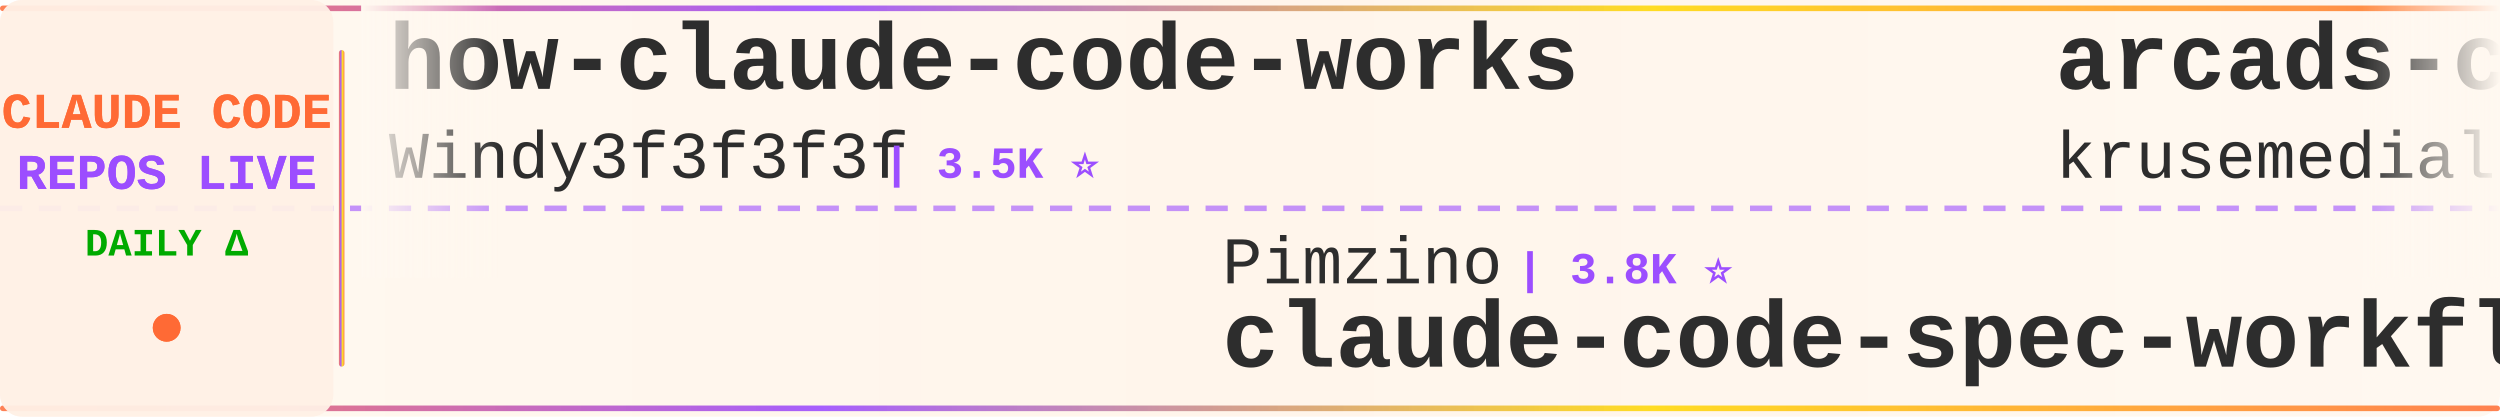
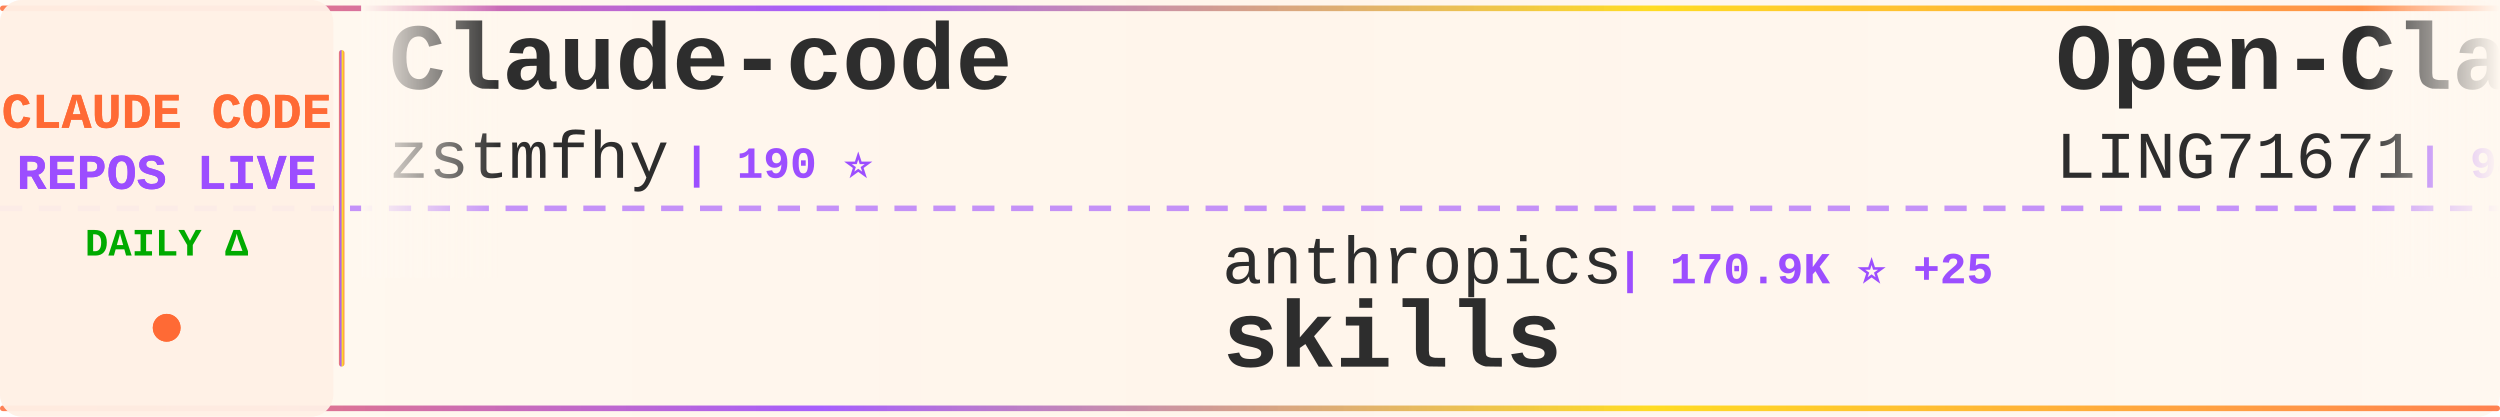
<svg xmlns="http://www.w3.org/2000/svg" width="900" height="150">
  <defs>
    <linearGradient id="tickerBg" x1="0%" y1="0%" x2="100%" y2="0%">
      <stop offset="0%" style="stop-color:#fff8f0;stop-opacity:0.98" />
      <stop offset="50%" style="stop-color:#fff5eb;stop-opacity:1" />
      <stop offset="100%" style="stop-color:#fff8f0;stop-opacity:0.98" />
    </linearGradient>
    <linearGradient id="borderGrad" x1="0%" y1="0%" x2="100%" y2="0%">
      <stop offset="0%" style="stop-color:#FF6B35;stop-opacity:0.85">
        <animate attributeName="stop-opacity" values="0.85;1;0.85" dur="2s" repeatCount="indefinite" />
      </stop>
      <stop offset="33%" style="stop-color:#9C4EFF;stop-opacity:0.9">
        <animate attributeName="stop-opacity" values="0.9;1;0.9" dur="2.2s" repeatCount="indefinite" />
      </stop>
      <stop offset="66%" style="stop-color:#FFD700;stop-opacity:0.85">
        <animate attributeName="stop-opacity" values="0.85;1;0.85" dur="1.8s" repeatCount="indefinite" />
      </stop>
      <stop offset="100%" style="stop-color:#FF6B35;stop-opacity:0.85">
        <animate attributeName="stop-opacity" values="0.85;1;0.85" dur="2s" repeatCount="indefinite" />
      </stop>
    </linearGradient>
    <filter id="textGlow">
      <feGaussianBlur stdDeviation="0.15" result="coloredBlur" />
      <feMerge>
        <feMergeNode in="coloredBlur" />
        <feMergeNode in="SourceGraphic" />
      </feMerge>
    </filter>
    <filter id="metricGlow">
      <feGaussianBlur stdDeviation="0.2" result="coloredBlur" />
      <feMerge>
        <feMergeNode in="coloredBlur" />
        <feMergeNode in="SourceGraphic" />
      </feMerge>
    </filter>
    <linearGradient id="leftFade" x1="0%" y1="0%" x2="100%" y2="0%">
      <stop offset="0%" style="stop-color:#fff8f0;stop-opacity:1" />
      <stop offset="100%" style="stop-color:#fff8f0;stop-opacity:0" />
    </linearGradient>
    <linearGradient id="rightFade" x1="0%" y1="0%" x2="100%" y2="0%">
      <stop offset="0%" style="stop-color:#fff8f0;stop-opacity:0" />
      <stop offset="100%" style="stop-color:#fff8f0;stop-opacity:1" />
    </linearGradient>
  </defs>
  <rect width="900" height="150" fill="url(#tickerBg)" rx="8" />
  <rect x="0" y="2" width="900" height="2" fill="url(#borderGrad)" rx="1" />
  <rect x="0" y="146" width="900" height="2" fill="url(#borderGrad)" rx="1" />
  <line x1="0" y1="75" x2="900" y2="75" stroke="#9C4EFF" stroke-width="2" stroke-dasharray="8 6" opacity="0.6" />
  <rect x="0" y="0" width="120" height="150" fill="#fff0e6" opacity="0.95" rx="8" />
  <text x="60" y="46" font-family="'Courier New', monospace" font-size="18" font-weight="bold" fill="#FF6B35" text-anchor="middle" filter="url(#textGlow)">
    CLAUDE CODE
  </text>
  <text x="60" y="68" font-family="'Courier New', monospace" font-size="18" font-weight="bold" fill="#9C4EFF" text-anchor="middle" filter="url(#textGlow)">
    REPOS LIVE
  </text>
  <text x="60" y="92" font-family="'Courier New', monospace" font-size="14" font-weight="bold" fill="#00aa00" text-anchor="middle">
    DAILY Δ
  </text>
  <circle cx="60" cy="118" r="5" fill="#FF6B35" filter="url(#metricGlow)">
    <animate attributeName="r" values="4;6;4" dur="1.5s" repeatCount="indefinite" />
    <animate attributeName="opacity" values="0.6;1;0.6" dur="1.5s" repeatCount="indefinite" />
  </circle>
  <rect x="122" y="18" width="2" height="114" fill="url(#borderGrad)" rx="1" />
  <clipPath id="tickerClip">
    <rect x="130" y="0" width="770" height="150" />
  </clipPath>
  <g clip-path="url(#tickerClip)">
    <g id="tickerItems">
      <animateTransform attributeName="transform" attributeType="XML" type="translate" from="0 0" to="-3000 0" dur="54s" repeatCount="indefinite" />
      <g transform="translate(0, 0)">
-         <text x="140" y="32" font-family="'Courier New', monospace" font-size="34" font-weight="bold" fill="#2d2d2d">how-claude-code-works</text>
-         <text x="140" y="64" font-family="'Courier New', monospace" font-size="24" font-weight="normal" fill="#2d2d2d" opacity="1.0">Windy3f3f3f3f</text>
-         <text x="318" y="64" font-family="'Courier New', monospace" font-size="16" font-weight="bold" fill="#9C4EFF"> | 3.5K ⭐</text>
+         <text x="140" y="32" font-family="'Courier New', monospace" font-size="34" font-weight="bold" fill="#2d2d2d">Claude-code</text>
+         <text x="140" y="64" font-family="'Courier New', monospace" font-size="24" font-weight="normal" fill="#2d2d2d" opacity="1.0">zstmfhy</text>
+         <text x="246" y="64" font-family="'Courier New', monospace" font-size="16" font-weight="bold" fill="#9C4EFF"> | 190 ⭐</text>
      </g>
      <g transform="translate(300, 0)">
-         <text x="140" y="102" font-family="'Courier New', monospace" font-size="24" font-weight="normal" fill="#2d2d2d" opacity="1.0">Pimzino</text>
-         <text x="246" y="102" font-family="'Courier New', monospace" font-size="16" font-weight="bold" fill="#9C4EFF"> | 3.8K ⭐</text>
-         <text x="140" y="132" font-family="'Courier New', monospace" font-size="34" font-weight="bold" fill="#2d2d2d">claude-code-spec-workflo...</text>
-       </g>
-       <g transform="translate(600, 0)">
-         <text x="140" y="32" font-family="'Courier New', monospace" font-size="34" font-weight="bold" fill="#2d2d2d">arcads-claude-code</text>
-         <text x="140" y="64" font-family="'Courier New', monospace" font-size="24" font-weight="normal" fill="#2d2d2d" opacity="1.0">krusemediallc</text>
-         <text x="318" y="64" font-family="'Courier New', monospace" font-size="16" font-weight="bold" fill="#9C4EFF"> | 1.4K ⭐ +3</text>
-       </g>
-       <g transform="translate(900, 0)">
-         <text x="140" y="102" font-family="'Courier New', monospace" font-size="24" font-weight="normal" fill="#2d2d2d" opacity="1.0">RichardAtCT</text>
-         <text x="294" y="102" font-family="'Courier New', monospace" font-size="16" font-weight="bold" fill="#9C4EFF"> | 2.8K ⭐</text>
-         <text x="140" y="132" font-family="'Courier New', monospace" font-size="34" font-weight="bold" fill="#2d2d2d">claude-code-telegram</text>
-       </g>
-       <g transform="translate(1200, 0)">
-         <text x="140" y="32" font-family="'Courier New', monospace" font-size="34" font-weight="bold" fill="#2d2d2d">collection-claude-code-s...</text>
-         <text x="140" y="64" font-family="'Courier New', monospace" font-size="24" font-weight="normal" fill="#2d2d2d" opacity="1.0">chauncygu</text>
-         <text x="270" y="64" font-family="'Courier New', monospace" font-size="16" font-weight="bold" fill="#9C4EFF"> | 2.8K ⭐</text>
-       </g>
-       <g transform="translate(1500, 0)">
        <text x="140" y="102" font-family="'Courier New', monospace" font-size="24" font-weight="normal" fill="#2d2d2d" opacity="1.0">anthropics</text>
        <text x="282" y="102" font-family="'Courier New', monospace" font-size="16" font-weight="bold" fill="#9C4EFF"> | 170.9K ⭐ +25</text>
        <text x="140" y="132" font-family="'Courier New', monospace" font-size="34" font-weight="bold" fill="#2d2d2d">skills</text>
      </g>
+       <g transform="translate(600, 0)">
+         <text x="140" y="32" font-family="'Courier New', monospace" font-size="34" font-weight="bold" fill="#2d2d2d">Open-ClaudeCode</text>
+         <text x="140" y="64" font-family="'Courier New', monospace" font-size="24" font-weight="normal" fill="#2d2d2d" opacity="1.0">LING71671</text>
+         <text x="270" y="64" font-family="'Courier New', monospace" font-size="16" font-weight="bold" fill="#9C4EFF"> | 945 ⭐</text>
+       </g>
+       <g transform="translate(900, 0)">
+         <text x="140" y="102" font-family="'Courier New', monospace" font-size="24" font-weight="normal" fill="#2d2d2d" opacity="1.0">edmund-io</text>
+         <text x="270" y="102" font-family="'Courier New', monospace" font-size="16" font-weight="bold" fill="#9C4EFF"> | 1.5K ⭐</text>
+         <text x="140" y="132" font-family="'Courier New', monospace" font-size="34" font-weight="bold" fill="#2d2d2d">edmunds-claude-code</text>
+       </g>
+       <g transform="translate(1200, 0)">
+         <text x="140" y="32" font-family="'Courier New', monospace" font-size="34" font-weight="bold" fill="#2d2d2d">everything-claude-code-z...</text>
+         <text x="140" y="64" font-family="'Courier New', monospace" font-size="24" font-weight="normal" fill="#2d2d2d" opacity="1.0">xu-xiang</text>
+         <text x="258" y="64" font-family="'Courier New', monospace" font-size="16" font-weight="bold" fill="#9C4EFF"> | 1.9K ⭐</text>
+       </g>
+       <g transform="translate(1500, 0)">
+         <text x="140" y="102" font-family="'Courier New', monospace" font-size="24" font-weight="normal" fill="#2d2d2d" opacity="1.0">huangserva</text>
+         <text x="282" y="102" font-family="'Courier New', monospace" font-size="16" font-weight="bold" fill="#9C4EFF"> | 623 ⭐ +1</text>
+         <text x="140" y="132" font-family="'Courier New', monospace" font-size="34" font-weight="bold" fill="#2d2d2d">claude-code-cli</text>
+       </g>
      <g transform="translate(1800, 0)">
-         <text x="140" y="32" font-family="'Courier New', monospace" font-size="34" font-weight="bold" fill="#2d2d2d">claude-code-workflows</text>
-         <text x="140" y="64" font-family="'Courier New', monospace" font-size="24" font-weight="normal" fill="#2d2d2d" opacity="1.0">OneRedOak</text>
-         <text x="270" y="64" font-family="'Courier New', monospace" font-size="16" font-weight="bold" fill="#9C4EFF"> | 3.9K ⭐</text>
+         <text x="140" y="32" font-family="'Courier New', monospace" font-size="34" font-weight="bold" fill="#2d2d2d">Claude-Code-Game-Studios</text>
+         <text x="140" y="64" font-family="'Courier New', monospace" font-size="24" font-weight="normal" fill="#2d2d2d" opacity="1.0">Donchitos</text>
+         <text x="270" y="64" font-family="'Courier New', monospace" font-size="16" font-weight="bold" fill="#9C4EFF"> | 24.4K ⭐ +3</text>
      </g>
      <g transform="translate(2100, 0)">
-         <text x="140" y="102" font-family="'Courier New', monospace" font-size="24" font-weight="normal" fill="#2d2d2d" opacity="1.0">disler</text>
-         <text x="234" y="102" font-family="'Courier New', monospace" font-size="16" font-weight="bold" fill="#9C4EFF"> | 3.9K ⭐</text>
-         <text x="140" y="132" font-family="'Courier New', monospace" font-size="34" font-weight="bold" fill="#2d2d2d">claude-code-hooks-master...</text>
+         <text x="140" y="102" font-family="'Courier New', monospace" font-size="24" font-weight="normal" fill="#2d2d2d" opacity="1.0">alejandrobalderas</text>
+         <text x="366" y="102" font-family="'Courier New', monospace" font-size="16" font-weight="bold" fill="#9C4EFF"> | 2.8K ⭐ +1</text>
+         <text x="140" y="132" font-family="'Courier New', monospace" font-size="34" font-weight="bold" fill="#2d2d2d">claude-code-from-source</text>
      </g>
      <g transform="translate(2400, 0)">
-         <text x="140" y="32" font-family="'Courier New', monospace" font-size="34" font-weight="bold" fill="#2d2d2d">claude-code-router</text>
-         <text x="140" y="64" font-family="'Courier New', monospace" font-size="24" font-weight="normal" fill="#2d2d2d" opacity="1.0">musistudio</text>
-         <text x="282" y="64" font-family="'Courier New', monospace" font-size="16" font-weight="bold" fill="#9C4EFF"> | 36.8K ⭐ +3</text>
+         <text x="140" y="32" font-family="'Courier New', monospace" font-size="34" font-weight="bold" fill="#2d2d2d">claude-code-from-scratch</text>
+         <text x="140" y="64" font-family="'Courier New', monospace" font-size="24" font-weight="normal" fill="#2d2d2d" opacity="1.0">Windy3f3f3f3f</text>
+         <text x="318" y="64" font-family="'Courier New', monospace" font-size="16" font-weight="bold" fill="#9C4EFF"> | 2.6K ⭐ +1</text>
      </g>
      <g transform="translate(2700, 0)">
-         <text x="140" y="102" font-family="'Courier New', monospace" font-size="24" font-weight="normal" fill="#2d2d2d" opacity="1.0">anthropics</text>
-         <text x="282" y="102" font-family="'Courier New', monospace" font-size="16" font-weight="bold" fill="#9C4EFF"> | 6.0K ⭐ +2</text>
-         <text x="140" y="132" font-family="'Courier New', monospace" font-size="34" font-weight="bold" fill="#2d2d2d">claude-code-security-rev...</text>
+         <text x="140" y="102" font-family="'Courier New', monospace" font-size="24" font-weight="normal" fill="#2d2d2d" opacity="1.0">fuergaosi233</text>
+         <text x="306" y="102" font-family="'Courier New', monospace" font-size="16" font-weight="bold" fill="#9C4EFF"> | 2.8K ⭐</text>
+         <text x="140" y="132" font-family="'Courier New', monospace" font-size="34" font-weight="bold" fill="#2d2d2d">claude-code-proxy</text>
      </g>
      <g transform="translate(3000, 0)">
-         <text x="140" y="32" font-family="'Courier New', monospace" font-size="34" font-weight="bold" fill="#2d2d2d">how-claude-code-works</text>
-         <text x="140" y="64" font-family="'Courier New', monospace" font-size="24" font-weight="normal" fill="#2d2d2d" opacity="1.0">Windy3f3f3f3f</text>
-         <text x="318" y="64" font-family="'Courier New', monospace" font-size="16" font-weight="bold" fill="#9C4EFF"> | 3.5K ⭐</text>
+         <text x="140" y="32" font-family="'Courier New', monospace" font-size="34" font-weight="bold" fill="#2d2d2d">Claude-code</text>
+         <text x="140" y="64" font-family="'Courier New', monospace" font-size="24" font-weight="normal" fill="#2d2d2d" opacity="1.0">zstmfhy</text>
+         <text x="246" y="64" font-family="'Courier New', monospace" font-size="16" font-weight="bold" fill="#9C4EFF"> | 190 ⭐</text>
      </g>
      <g transform="translate(3300, 0)">
-         <text x="140" y="102" font-family="'Courier New', monospace" font-size="24" font-weight="normal" fill="#2d2d2d" opacity="1.0">Pimzino</text>
-         <text x="246" y="102" font-family="'Courier New', monospace" font-size="16" font-weight="bold" fill="#9C4EFF"> | 3.8K ⭐</text>
-         <text x="140" y="132" font-family="'Courier New', monospace" font-size="34" font-weight="bold" fill="#2d2d2d">claude-code-spec-workflo...</text>
+         <text x="140" y="102" font-family="'Courier New', monospace" font-size="24" font-weight="normal" fill="#2d2d2d" opacity="1.0">anthropics</text>
+         <text x="282" y="102" font-family="'Courier New', monospace" font-size="16" font-weight="bold" fill="#9C4EFF"> | 170.9K ⭐ +25</text>
+         <text x="140" y="132" font-family="'Courier New', monospace" font-size="34" font-weight="bold" fill="#2d2d2d">skills</text>
      </g>
      <g transform="translate(3600, 0)">
-         <text x="140" y="32" font-family="'Courier New', monospace" font-size="34" font-weight="bold" fill="#2d2d2d">arcads-claude-code</text>
-         <text x="140" y="64" font-family="'Courier New', monospace" font-size="24" font-weight="normal" fill="#2d2d2d" opacity="1.0">krusemediallc</text>
-         <text x="318" y="64" font-family="'Courier New', monospace" font-size="16" font-weight="bold" fill="#9C4EFF"> | 1.4K ⭐ +3</text>
+         <text x="140" y="32" font-family="'Courier New', monospace" font-size="34" font-weight="bold" fill="#2d2d2d">Open-ClaudeCode</text>
+         <text x="140" y="64" font-family="'Courier New', monospace" font-size="24" font-weight="normal" fill="#2d2d2d" opacity="1.0">LING71671</text>
+         <text x="270" y="64" font-family="'Courier New', monospace" font-size="16" font-weight="bold" fill="#9C4EFF"> | 945 ⭐</text>
      </g>
      <g transform="translate(3900, 0)">
-         <text x="140" y="102" font-family="'Courier New', monospace" font-size="24" font-weight="normal" fill="#2d2d2d" opacity="1.0">RichardAtCT</text>
-         <text x="294" y="102" font-family="'Courier New', monospace" font-size="16" font-weight="bold" fill="#9C4EFF"> | 2.8K ⭐</text>
-         <text x="140" y="132" font-family="'Courier New', monospace" font-size="34" font-weight="bold" fill="#2d2d2d">claude-code-telegram</text>
+         <text x="140" y="102" font-family="'Courier New', monospace" font-size="24" font-weight="normal" fill="#2d2d2d" opacity="1.0">edmund-io</text>
+         <text x="270" y="102" font-family="'Courier New', monospace" font-size="16" font-weight="bold" fill="#9C4EFF"> | 1.5K ⭐</text>
+         <text x="140" y="132" font-family="'Courier New', monospace" font-size="34" font-weight="bold" fill="#2d2d2d">edmunds-claude-code</text>
      </g>
    </g>
  </g>
  <rect x="130" y="0" width="50" height="100" fill="url(#leftFade)" />
  <rect x="850" y="0" width="50" height="100" fill="url(#rightFade)" />
</svg>
